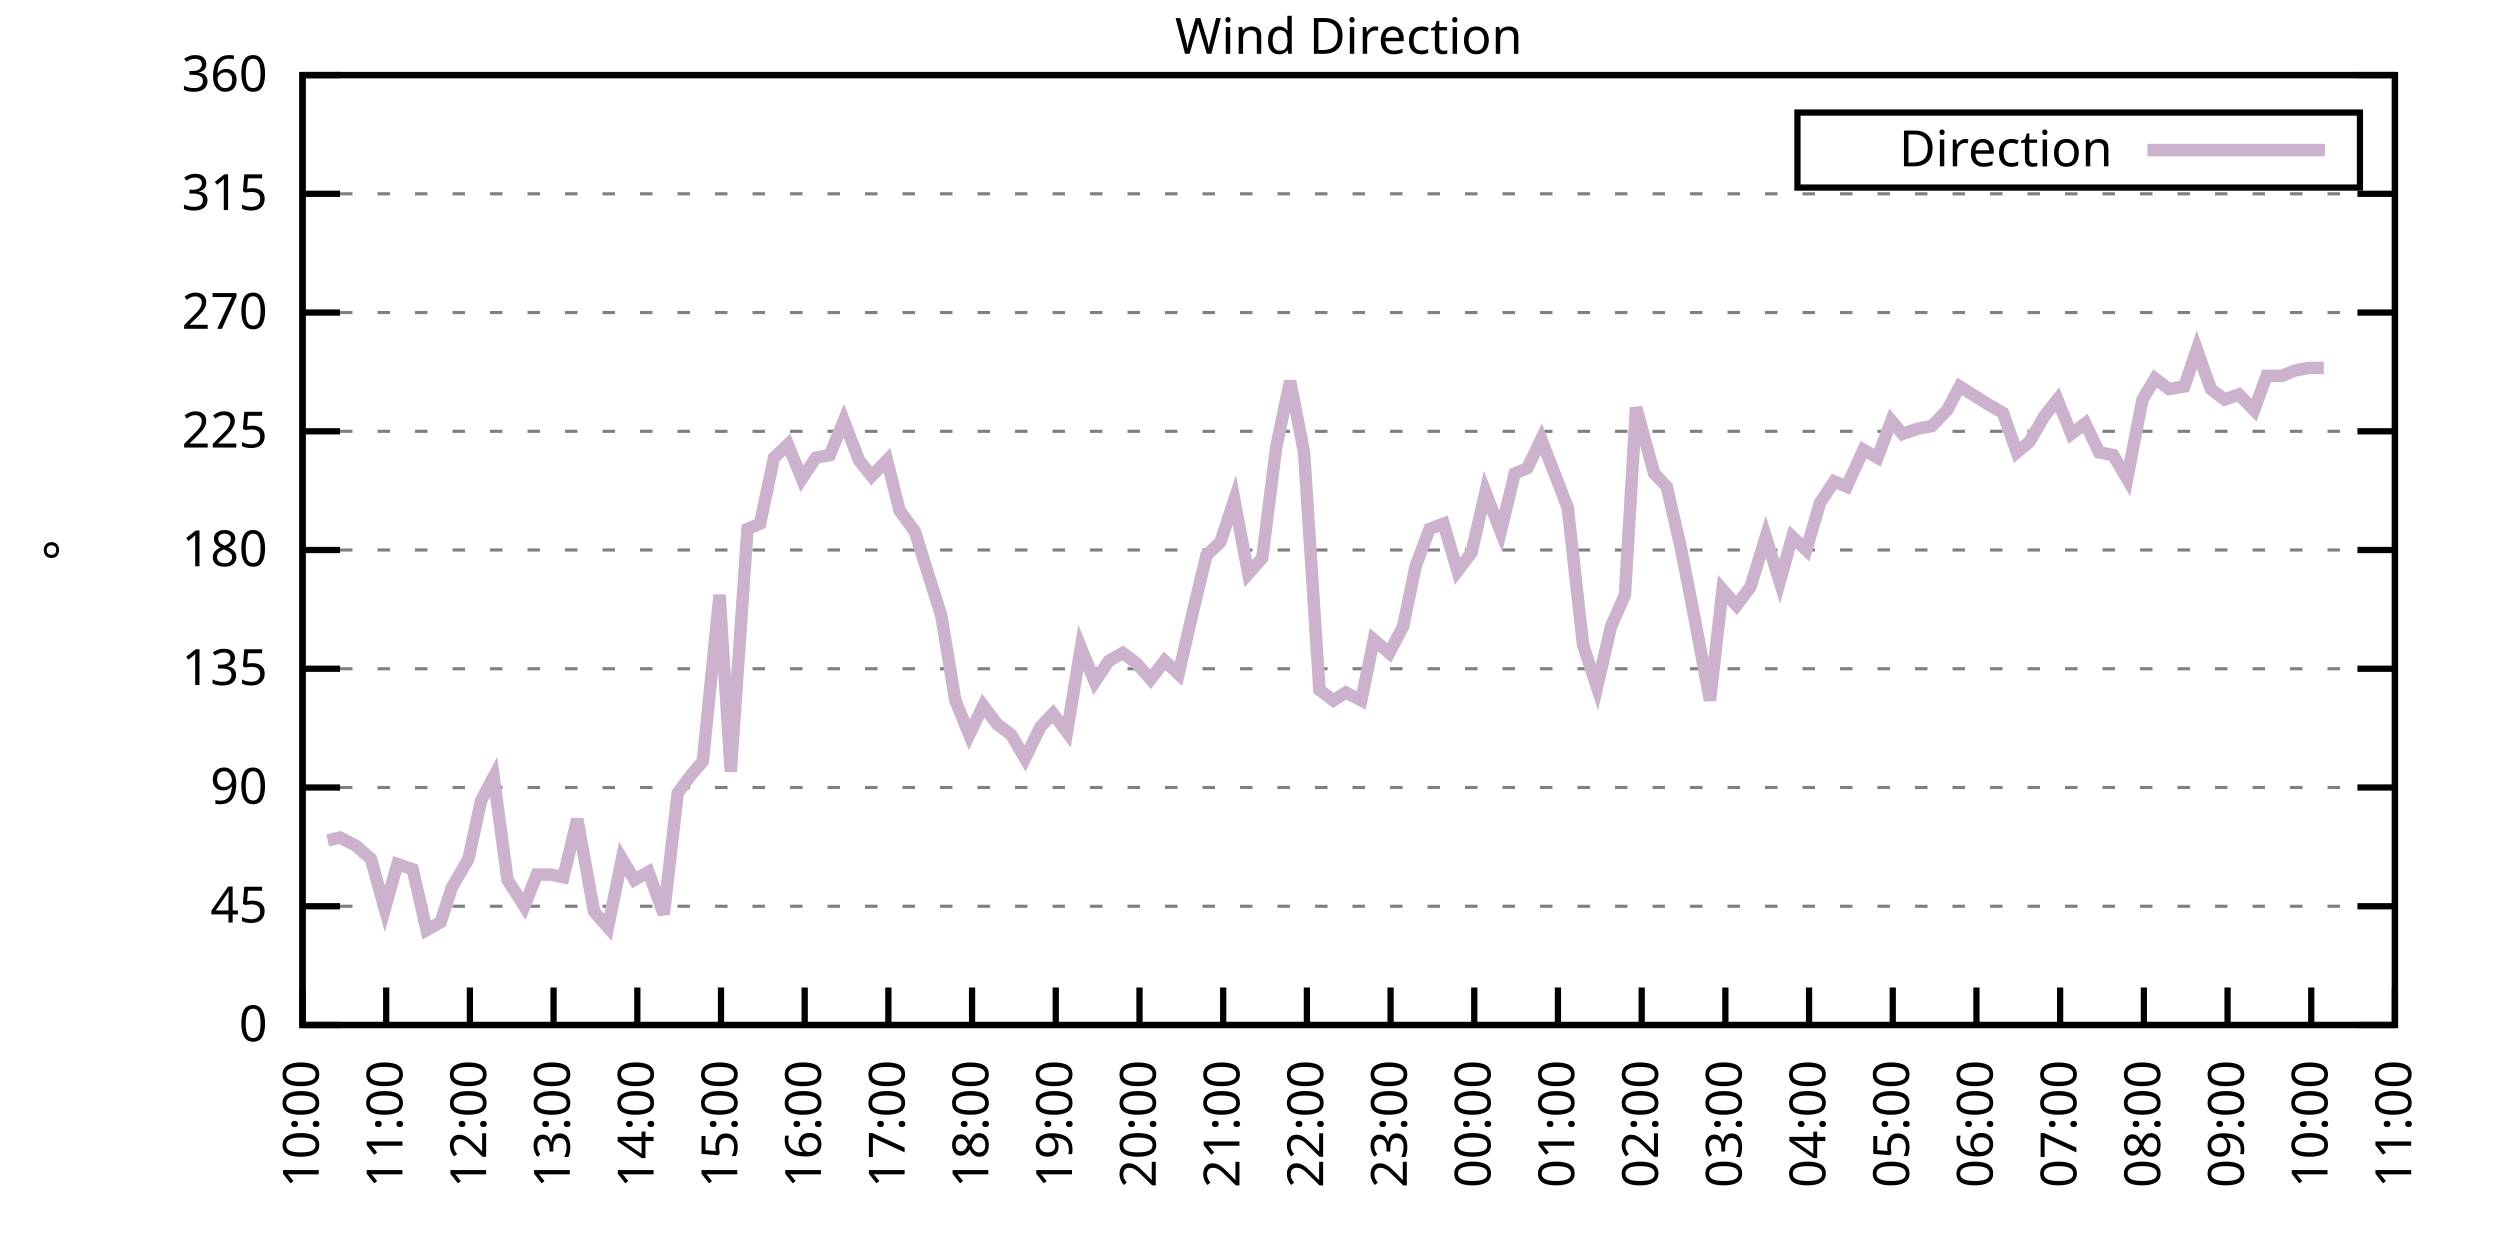
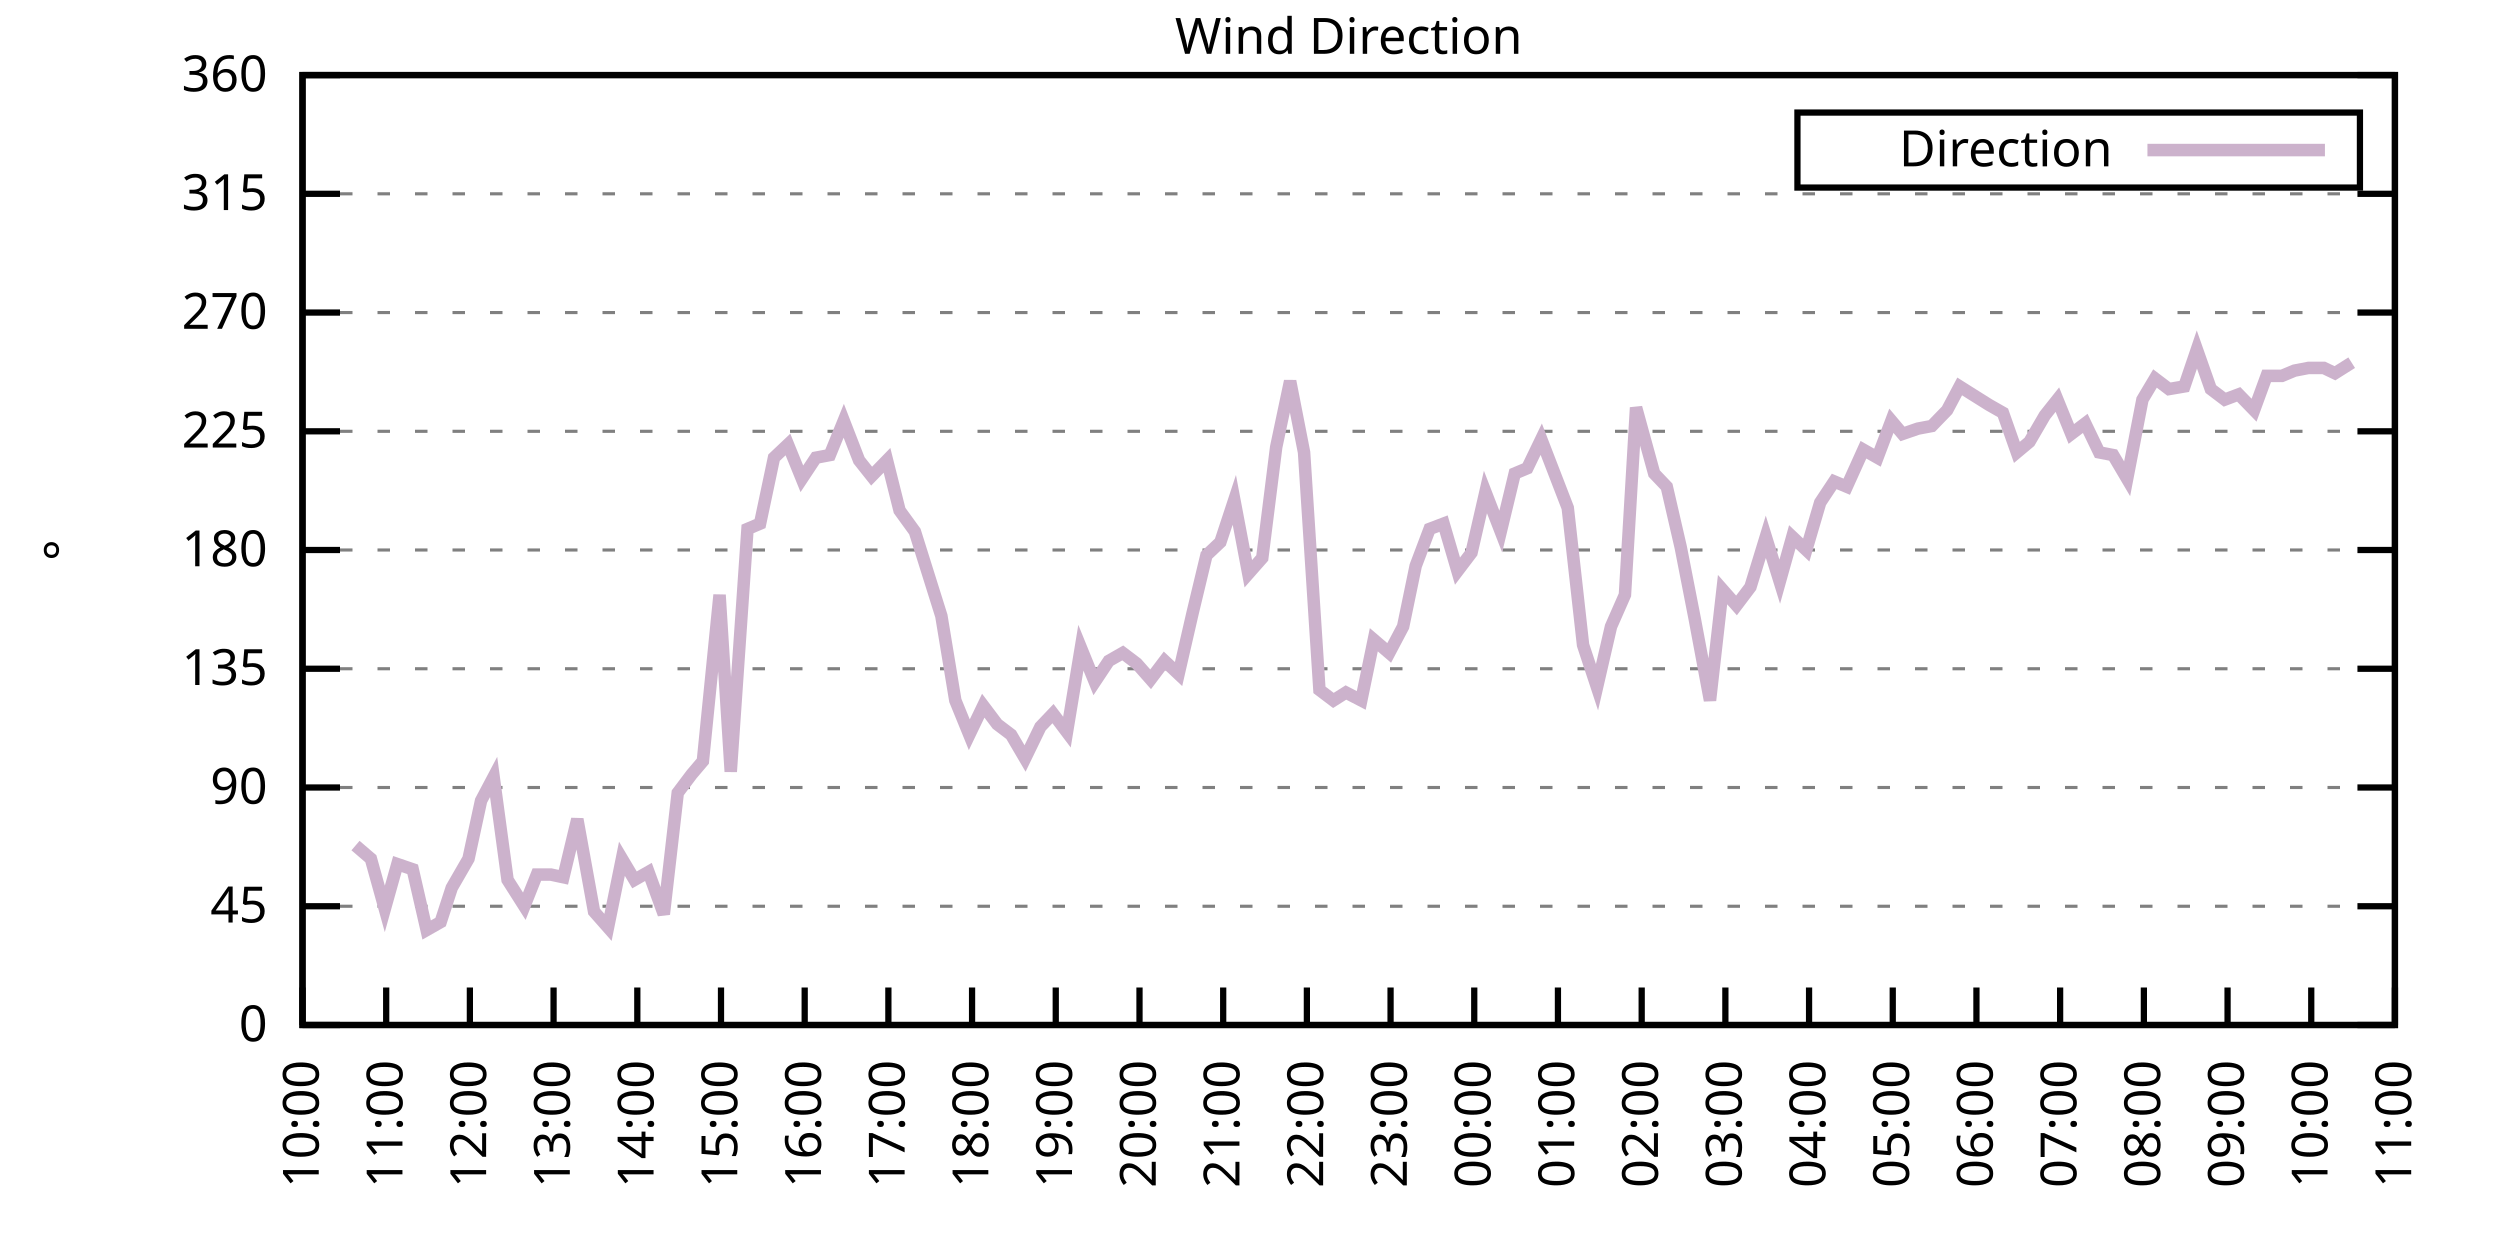
<svg xmlns="http://www.w3.org/2000/svg" xmlns:xlink="http://www.w3.org/1999/xlink" width="400" height="200" viewBox="0 0 400 200">
  <g id="gnuplot_canvas">
    <rect x="0" y="0" width="400" height="200" fill="none" />
    <defs>
      <circle id="gpDot" r="0.5" stroke-width="0.5" stroke="currentColor" />
      <path id="gpPt0" stroke-width="0.333" stroke="currentColor" d="M-1,0 h2 M0,-1 v2" />
      <path id="gpPt1" stroke-width="0.333" stroke="currentColor" d="M-1,-1 L1,1 M1,-1 L-1,1" />
      <path id="gpPt2" stroke-width="0.333" stroke="currentColor" d="M-1,0 L1,0 M0,-1 L0,1 M-1,-1 L1,1 M-1,1 L1,-1" />
      <rect id="gpPt3" stroke-width="0.333" stroke="currentColor" x="-1" y="-1" width="2" height="2" />
      <rect id="gpPt4" stroke-width="0.333" stroke="currentColor" fill="currentColor" x="-1" y="-1" width="2" height="2" />
      <circle id="gpPt5" stroke-width="0.333" stroke="currentColor" cx="0" cy="0" r="1" />
      <use xlink:href="#gpPt5" id="gpPt6" fill="currentColor" stroke="none" />
      <path id="gpPt7" stroke-width="0.333" stroke="currentColor" d="M0,-1.33 L-1.33,0.67 L1.33,0.67 z" />
      <use xlink:href="#gpPt7" id="gpPt8" fill="currentColor" stroke="none" />
      <use xlink:href="#gpPt7" id="gpPt9" stroke="currentColor" transform="rotate(180)" />
      <use xlink:href="#gpPt9" id="gpPt10" fill="currentColor" stroke="none" />
      <use xlink:href="#gpPt3" id="gpPt11" stroke="currentColor" transform="rotate(45)" />
      <use xlink:href="#gpPt11" id="gpPt12" fill="currentColor" stroke="none" />
      <path id="gpPt13" stroke-width="0.333" stroke="currentColor" d="M0,1.330 L1.265,0.411 L0.782,-1.067 L-0.782,-1.076 L-1.265,0.411 z" />
      <use xlink:href="#gpPt13" id="gpPt14" fill="currentColor" stroke="none" />
      <filter id="textbox" filterUnits="objectBoundingBox" x="0" y="0" height="1" width="1">
        <feFlood flood-color="white" flood-opacity="1" result="bgnd" />
        <feComposite in="SourceGraphic" in2="bgnd" operator="atop" />
      </filter>
      <filter id="greybox" filterUnits="objectBoundingBox" x="0" y="0" height="1" width="1">
        <feFlood flood-color="lightgrey" flood-opacity="1" result="grey" />
        <feComposite in="SourceGraphic" in2="grey" operator="atop" />
      </filter>
    </defs>
    <g fill="none" color="white" stroke="currentColor" stroke-width="1.00" stroke-linecap="butt" stroke-linejoin="miter">
</g>
    <g fill="none" color="black" stroke="currentColor" stroke-width="1.00" stroke-linecap="butt" stroke-linejoin="miter">
      <g stroke="none" shape-rendering="crispEdges">
        <polygon fill="rgb(255, 255, 255)" points="48.40,164.00 383.18,164.00 383.18,12.02 48.40,12.02 " />
      </g>
    </g>
    <g fill="none" color="black" stroke="currentColor" stroke-width="1.00" stroke-linecap="butt" stroke-linejoin="miter">
</g>
    <g fill="none" color="black" stroke="black" stroke-width="0.50" stroke-linecap="butt" stroke-linejoin="miter">
</g>
    <g fill="none" color="gray" stroke="currentColor" stroke-width="0.50" stroke-linecap="butt" stroke-linejoin="miter">
      <path stroke="gray" stroke-dasharray="2,4" class="gridline" d="M48.40,164.00 L383.19,164.00  " />
    </g>
    <g fill="none" color="gray" stroke="gray" stroke-width="1.00" stroke-linecap="butt" stroke-linejoin="miter">
</g>
    <g fill="none" color="black" stroke="currentColor" stroke-width="1.00" stroke-linecap="butt" stroke-linejoin="miter">
      <path stroke="black" d="M48.40,164.00 L54.40,164.00 M383.19,164.00 L377.19,164.00  " />
      <g transform="translate(42.80,166.60)" stroke="none" fill="black" font-family="Sans" font-size="8.00" text-anchor="end">
        <text>
          <tspan font-family="Sans"> 0</tspan>
        </text>
      </g>
    </g>
    <g fill="none" color="black" stroke="currentColor" stroke-width="1.00" stroke-linecap="butt" stroke-linejoin="miter">
</g>
    <g fill="none" color="black" stroke="black" stroke-width="0.50" stroke-linecap="butt" stroke-linejoin="miter">
</g>
    <g fill="none" color="gray" stroke="currentColor" stroke-width="0.50" stroke-linecap="butt" stroke-linejoin="miter">
      <path stroke="gray" stroke-dasharray="2,4" class="gridline" d="M48.40,145.00 L383.19,145.00  " />
    </g>
    <g fill="none" color="gray" stroke="gray" stroke-width="1.00" stroke-linecap="butt" stroke-linejoin="miter">
</g>
    <g fill="none" color="black" stroke="currentColor" stroke-width="1.00" stroke-linecap="butt" stroke-linejoin="miter">
      <path stroke="black" d="M48.40,145.00 L54.40,145.00 M383.19,145.00 L377.19,145.00  " />
      <g transform="translate(42.80,147.60)" stroke="none" fill="black" font-family="Sans" font-size="8.00" text-anchor="end">
        <text>
          <tspan font-family="Sans"> 45</tspan>
        </text>
      </g>
    </g>
    <g fill="none" color="black" stroke="currentColor" stroke-width="1.00" stroke-linecap="butt" stroke-linejoin="miter">
</g>
    <g fill="none" color="black" stroke="black" stroke-width="0.50" stroke-linecap="butt" stroke-linejoin="miter">
</g>
    <g fill="none" color="gray" stroke="currentColor" stroke-width="0.50" stroke-linecap="butt" stroke-linejoin="miter">
      <path stroke="gray" stroke-dasharray="2,4" class="gridline" d="M48.40,126.00 L383.19,126.00  " />
    </g>
    <g fill="none" color="gray" stroke="gray" stroke-width="1.00" stroke-linecap="butt" stroke-linejoin="miter">
</g>
    <g fill="none" color="black" stroke="currentColor" stroke-width="1.00" stroke-linecap="butt" stroke-linejoin="miter">
      <path stroke="black" d="M48.40,126.00 L54.40,126.00 M383.19,126.00 L377.19,126.00  " />
      <g transform="translate(42.80,128.60)" stroke="none" fill="black" font-family="Sans" font-size="8.00" text-anchor="end">
        <text>
          <tspan font-family="Sans"> 90</tspan>
        </text>
      </g>
    </g>
    <g fill="none" color="black" stroke="currentColor" stroke-width="1.00" stroke-linecap="butt" stroke-linejoin="miter">
</g>
    <g fill="none" color="black" stroke="black" stroke-width="0.50" stroke-linecap="butt" stroke-linejoin="miter">
</g>
    <g fill="none" color="gray" stroke="currentColor" stroke-width="0.50" stroke-linecap="butt" stroke-linejoin="miter">
      <path stroke="gray" stroke-dasharray="2,4" class="gridline" d="M48.40,107.00 L383.19,107.00  " />
    </g>
    <g fill="none" color="gray" stroke="gray" stroke-width="1.00" stroke-linecap="butt" stroke-linejoin="miter">
</g>
    <g fill="none" color="black" stroke="currentColor" stroke-width="1.00" stroke-linecap="butt" stroke-linejoin="miter">
      <path stroke="black" d="M48.40,107.00 L54.40,107.00 M383.19,107.00 L377.19,107.00  " />
      <g transform="translate(42.80,109.60)" stroke="none" fill="black" font-family="Sans" font-size="8.00" text-anchor="end">
        <text>
          <tspan font-family="Sans"> 135</tspan>
        </text>
      </g>
    </g>
    <g fill="none" color="black" stroke="currentColor" stroke-width="1.00" stroke-linecap="butt" stroke-linejoin="miter">
</g>
    <g fill="none" color="black" stroke="black" stroke-width="0.50" stroke-linecap="butt" stroke-linejoin="miter">
</g>
    <g fill="none" color="gray" stroke="currentColor" stroke-width="0.50" stroke-linecap="butt" stroke-linejoin="miter">
      <path stroke="gray" stroke-dasharray="2,4" class="gridline" d="M48.40,88.00 L383.19,88.00  " />
    </g>
    <g fill="none" color="gray" stroke="gray" stroke-width="1.00" stroke-linecap="butt" stroke-linejoin="miter">
</g>
    <g fill="none" color="black" stroke="currentColor" stroke-width="1.00" stroke-linecap="butt" stroke-linejoin="miter">
      <path stroke="black" d="M48.40,88.00 L54.40,88.00 M383.19,88.00 L377.19,88.00  " />
      <g transform="translate(42.80,90.60)" stroke="none" fill="black" font-family="Sans" font-size="8.00" text-anchor="end">
        <text>
          <tspan font-family="Sans"> 180</tspan>
        </text>
      </g>
    </g>
    <g fill="none" color="black" stroke="currentColor" stroke-width="1.00" stroke-linecap="butt" stroke-linejoin="miter">
</g>
    <g fill="none" color="black" stroke="black" stroke-width="0.50" stroke-linecap="butt" stroke-linejoin="miter">
</g>
    <g fill="none" color="gray" stroke="currentColor" stroke-width="0.50" stroke-linecap="butt" stroke-linejoin="miter">
      <path stroke="gray" stroke-dasharray="2,4" class="gridline" d="M48.40,69.01 L383.19,69.01  " />
    </g>
    <g fill="none" color="gray" stroke="gray" stroke-width="1.00" stroke-linecap="butt" stroke-linejoin="miter">
</g>
    <g fill="none" color="black" stroke="currentColor" stroke-width="1.00" stroke-linecap="butt" stroke-linejoin="miter">
      <path stroke="black" d="M48.40,69.01 L54.40,69.01 M383.19,69.01 L377.19,69.01  " />
      <g transform="translate(42.80,71.61)" stroke="none" fill="black" font-family="Sans" font-size="8.00" text-anchor="end">
        <text>
          <tspan font-family="Sans"> 225</tspan>
        </text>
      </g>
    </g>
    <g fill="none" color="black" stroke="currentColor" stroke-width="1.00" stroke-linecap="butt" stroke-linejoin="miter">
</g>
    <g fill="none" color="black" stroke="black" stroke-width="0.50" stroke-linecap="butt" stroke-linejoin="miter">
</g>
    <g fill="none" color="gray" stroke="currentColor" stroke-width="0.50" stroke-linecap="butt" stroke-linejoin="miter">
      <path stroke="gray" stroke-dasharray="2,4" class="gridline" d="M48.40,50.01 L383.19,50.01  " />
    </g>
    <g fill="none" color="gray" stroke="gray" stroke-width="1.00" stroke-linecap="butt" stroke-linejoin="miter">
</g>
    <g fill="none" color="black" stroke="currentColor" stroke-width="1.00" stroke-linecap="butt" stroke-linejoin="miter">
      <path stroke="black" d="M48.40,50.01 L54.40,50.01 M383.19,50.01 L377.19,50.01  " />
      <g transform="translate(42.80,52.61)" stroke="none" fill="black" font-family="Sans" font-size="8.00" text-anchor="end">
        <text>
          <tspan font-family="Sans"> 270</tspan>
        </text>
      </g>
    </g>
    <g fill="none" color="black" stroke="currentColor" stroke-width="1.00" stroke-linecap="butt" stroke-linejoin="miter">
</g>
    <g fill="none" color="black" stroke="black" stroke-width="0.50" stroke-linecap="butt" stroke-linejoin="miter">
</g>
    <g fill="none" color="gray" stroke="currentColor" stroke-width="0.50" stroke-linecap="butt" stroke-linejoin="miter">
      <path stroke="gray" stroke-dasharray="2,4" class="gridline" d="M48.40,31.01 L383.19,31.01  " />
    </g>
    <g fill="none" color="gray" stroke="gray" stroke-width="1.00" stroke-linecap="butt" stroke-linejoin="miter">
</g>
    <g fill="none" color="black" stroke="currentColor" stroke-width="1.00" stroke-linecap="butt" stroke-linejoin="miter">
      <path stroke="black" d="M48.40,31.01 L54.40,31.01 M383.19,31.01 L377.19,31.01  " />
      <g transform="translate(42.80,33.61)" stroke="none" fill="black" font-family="Sans" font-size="8.00" text-anchor="end">
        <text>
          <tspan font-family="Sans"> 315</tspan>
        </text>
      </g>
    </g>
    <g fill="none" color="black" stroke="currentColor" stroke-width="1.00" stroke-linecap="butt" stroke-linejoin="miter">
</g>
    <g fill="none" color="black" stroke="black" stroke-width="0.50" stroke-linecap="butt" stroke-linejoin="miter">
</g>
    <g fill="none" color="gray" stroke="currentColor" stroke-width="0.50" stroke-linecap="butt" stroke-linejoin="miter">
      <path stroke="gray" stroke-dasharray="2,4" class="gridline" d="M48.40,12.01 L383.19,12.01  " />
    </g>
    <g fill="none" color="gray" stroke="gray" stroke-width="1.00" stroke-linecap="butt" stroke-linejoin="miter">
</g>
    <g fill="none" color="black" stroke="currentColor" stroke-width="1.00" stroke-linecap="butt" stroke-linejoin="miter">
      <path stroke="black" d="M48.40,12.01 L54.40,12.01 M383.19,12.01 L377.19,12.01  " />
      <g transform="translate(42.80,14.61)" stroke="none" fill="black" font-family="Sans" font-size="8.00" text-anchor="end">
        <text>
          <tspan font-family="Sans"> 360</tspan>
        </text>
      </g>
    </g>
    <g fill="none" color="black" stroke="currentColor" stroke-width="1.00" stroke-linecap="butt" stroke-linejoin="miter">
      <path stroke="black" d="M48.40,164.00 L48.40,158.00  " />
      <g transform="translate(51.00,169.60) rotate(270.00)" stroke="none" fill="black" font-family="Sans" font-size="8.00" text-anchor="end">
        <text>
          <tspan font-family="Sans">10:00</tspan>
        </text>
      </g>
    </g>
    <g fill="none" color="black" stroke="currentColor" stroke-width="1.00" stroke-linecap="butt" stroke-linejoin="miter">
      <path stroke="black" d="M61.79,164.00 L61.79,158.00  " />
      <g transform="translate(64.39,169.60) rotate(270.00)" stroke="none" fill="black" font-family="Sans" font-size="8.00" text-anchor="end">
        <text>
          <tspan font-family="Sans">11:00</tspan>
        </text>
      </g>
    </g>
    <g fill="none" color="black" stroke="currentColor" stroke-width="1.00" stroke-linecap="butt" stroke-linejoin="miter">
      <path stroke="black" d="M75.18,164.00 L75.18,158.00  " />
      <g transform="translate(77.78,169.60) rotate(270.00)" stroke="none" fill="black" font-family="Sans" font-size="8.00" text-anchor="end">
        <text>
          <tspan font-family="Sans">12:00</tspan>
        </text>
      </g>
    </g>
    <g fill="none" color="black" stroke="currentColor" stroke-width="1.00" stroke-linecap="butt" stroke-linejoin="miter">
      <path stroke="black" d="M88.57,164.00 L88.57,158.00  " />
      <g transform="translate(91.17,169.60) rotate(270.00)" stroke="none" fill="black" font-family="Sans" font-size="8.00" text-anchor="end">
        <text>
          <tspan font-family="Sans">13:00</tspan>
        </text>
      </g>
    </g>
    <g fill="none" color="black" stroke="currentColor" stroke-width="1.00" stroke-linecap="butt" stroke-linejoin="miter">
      <path stroke="black" d="M101.97,164.00 L101.97,158.00  " />
      <g transform="translate(104.57,169.60) rotate(270.00)" stroke="none" fill="black" font-family="Sans" font-size="8.00" text-anchor="end">
        <text>
          <tspan font-family="Sans">14:00</tspan>
        </text>
      </g>
    </g>
    <g fill="none" color="black" stroke="currentColor" stroke-width="1.00" stroke-linecap="butt" stroke-linejoin="miter">
      <path stroke="black" d="M115.36,164.00 L115.36,158.00  " />
      <g transform="translate(117.96,169.60) rotate(270.00)" stroke="none" fill="black" font-family="Sans" font-size="8.00" text-anchor="end">
        <text>
          <tspan font-family="Sans">15:00</tspan>
        </text>
      </g>
    </g>
    <g fill="none" color="black" stroke="currentColor" stroke-width="1.00" stroke-linecap="butt" stroke-linejoin="miter">
      <path stroke="black" d="M128.75,164.00 L128.75,158.00  " />
      <g transform="translate(131.35,169.60) rotate(270.00)" stroke="none" fill="black" font-family="Sans" font-size="8.00" text-anchor="end">
        <text>
          <tspan font-family="Sans">16:00</tspan>
        </text>
      </g>
    </g>
    <g fill="none" color="black" stroke="currentColor" stroke-width="1.00" stroke-linecap="butt" stroke-linejoin="miter">
      <path stroke="black" d="M142.14,164.00 L142.14,158.00  " />
      <g transform="translate(144.74,169.60) rotate(270.00)" stroke="none" fill="black" font-family="Sans" font-size="8.00" text-anchor="end">
        <text>
          <tspan font-family="Sans">17:00</tspan>
        </text>
      </g>
    </g>
    <g fill="none" color="black" stroke="currentColor" stroke-width="1.00" stroke-linecap="butt" stroke-linejoin="miter">
      <path stroke="black" d="M155.53,164.00 L155.53,158.00  " />
      <g transform="translate(158.13,169.60) rotate(270.00)" stroke="none" fill="black" font-family="Sans" font-size="8.00" text-anchor="end">
        <text>
          <tspan font-family="Sans">18:00</tspan>
        </text>
      </g>
    </g>
    <g fill="none" color="black" stroke="currentColor" stroke-width="1.00" stroke-linecap="butt" stroke-linejoin="miter">
      <path stroke="black" d="M168.92,164.00 L168.92,158.00  " />
      <g transform="translate(171.52,169.60) rotate(270.00)" stroke="none" fill="black" font-family="Sans" font-size="8.00" text-anchor="end">
        <text>
          <tspan font-family="Sans">19:00</tspan>
        </text>
      </g>
    </g>
    <g fill="none" color="black" stroke="currentColor" stroke-width="1.00" stroke-linecap="butt" stroke-linejoin="miter">
      <path stroke="black" d="M182.32,164.00 L182.32,158.00  " />
      <g transform="translate(184.92,169.60) rotate(270.00)" stroke="none" fill="black" font-family="Sans" font-size="8.00" text-anchor="end">
        <text>
          <tspan font-family="Sans">20:00</tspan>
        </text>
      </g>
    </g>
    <g fill="none" color="black" stroke="currentColor" stroke-width="1.00" stroke-linecap="butt" stroke-linejoin="miter">
      <path stroke="black" d="M195.71,164.00 L195.71,158.00  " />
      <g transform="translate(198.31,169.60) rotate(270.00)" stroke="none" fill="black" font-family="Sans" font-size="8.00" text-anchor="end">
        <text>
          <tspan font-family="Sans">21:00</tspan>
        </text>
      </g>
    </g>
    <g fill="none" color="black" stroke="currentColor" stroke-width="1.00" stroke-linecap="butt" stroke-linejoin="miter">
      <path stroke="black" d="M209.10,164.00 L209.10,158.00  " />
      <g transform="translate(211.70,169.60) rotate(270.00)" stroke="none" fill="black" font-family="Sans" font-size="8.00" text-anchor="end">
        <text>
          <tspan font-family="Sans">22:00</tspan>
        </text>
      </g>
    </g>
    <g fill="none" color="black" stroke="currentColor" stroke-width="1.00" stroke-linecap="butt" stroke-linejoin="miter">
      <path stroke="black" d="M222.49,164.00 L222.49,158.00  " />
      <g transform="translate(225.09,169.60) rotate(270.00)" stroke="none" fill="black" font-family="Sans" font-size="8.00" text-anchor="end">
        <text>
          <tspan font-family="Sans">23:00</tspan>
        </text>
      </g>
    </g>
    <g fill="none" color="black" stroke="currentColor" stroke-width="1.00" stroke-linecap="butt" stroke-linejoin="miter">
      <path stroke="black" d="M235.88,164.00 L235.88,158.00  " />
      <g transform="translate(238.48,169.60) rotate(270.00)" stroke="none" fill="black" font-family="Sans" font-size="8.00" text-anchor="end">
        <text>
          <tspan font-family="Sans">00:00</tspan>
        </text>
      </g>
    </g>
    <g fill="none" color="black" stroke="currentColor" stroke-width="1.00" stroke-linecap="butt" stroke-linejoin="miter">
      <path stroke="black" d="M249.27,164.00 L249.27,158.00  " />
      <g transform="translate(251.87,169.60) rotate(270.00)" stroke="none" fill="black" font-family="Sans" font-size="8.00" text-anchor="end">
        <text>
          <tspan font-family="Sans">01:00</tspan>
        </text>
      </g>
    </g>
    <g fill="none" color="black" stroke="currentColor" stroke-width="1.00" stroke-linecap="butt" stroke-linejoin="miter">
      <path stroke="black" d="M262.67,164.00 L262.67,158.00  " />
      <g transform="translate(265.27,169.60) rotate(270.00)" stroke="none" fill="black" font-family="Sans" font-size="8.00" text-anchor="end">
        <text>
          <tspan font-family="Sans">02:00</tspan>
        </text>
      </g>
    </g>
    <g fill="none" color="black" stroke="currentColor" stroke-width="1.00" stroke-linecap="butt" stroke-linejoin="miter">
      <path stroke="black" d="M276.06,164.00 L276.06,158.00  " />
      <g transform="translate(278.66,169.60) rotate(270.00)" stroke="none" fill="black" font-family="Sans" font-size="8.00" text-anchor="end">
        <text>
          <tspan font-family="Sans">03:00</tspan>
        </text>
      </g>
    </g>
    <g fill="none" color="black" stroke="currentColor" stroke-width="1.00" stroke-linecap="butt" stroke-linejoin="miter">
      <path stroke="black" d="M289.45,164.00 L289.45,158.00  " />
      <g transform="translate(292.05,169.60) rotate(270.00)" stroke="none" fill="black" font-family="Sans" font-size="8.00" text-anchor="end">
        <text>
          <tspan font-family="Sans">04:00</tspan>
        </text>
      </g>
    </g>
    <g fill="none" color="black" stroke="currentColor" stroke-width="1.00" stroke-linecap="butt" stroke-linejoin="miter">
      <path stroke="black" d="M302.84,164.00 L302.84,158.00  " />
      <g transform="translate(305.44,169.60) rotate(270.00)" stroke="none" fill="black" font-family="Sans" font-size="8.00" text-anchor="end">
        <text>
          <tspan font-family="Sans">05:00</tspan>
        </text>
      </g>
    </g>
    <g fill="none" color="black" stroke="currentColor" stroke-width="1.00" stroke-linecap="butt" stroke-linejoin="miter">
      <path stroke="black" d="M316.23,164.00 L316.23,158.00  " />
      <g transform="translate(318.83,169.60) rotate(270.00)" stroke="none" fill="black" font-family="Sans" font-size="8.00" text-anchor="end">
        <text>
          <tspan font-family="Sans">06:00</tspan>
        </text>
      </g>
    </g>
    <g fill="none" color="black" stroke="currentColor" stroke-width="1.00" stroke-linecap="butt" stroke-linejoin="miter">
      <path stroke="black" d="M329.62,164.00 L329.62,158.00  " />
      <g transform="translate(332.22,169.60) rotate(270.00)" stroke="none" fill="black" font-family="Sans" font-size="8.00" text-anchor="end">
        <text>
          <tspan font-family="Sans">07:00</tspan>
        </text>
      </g>
    </g>
    <g fill="none" color="black" stroke="currentColor" stroke-width="1.00" stroke-linecap="butt" stroke-linejoin="miter">
      <path stroke="black" d="M343.02,164.00 L343.02,158.00  " />
      <g transform="translate(345.62,169.60) rotate(270.00)" stroke="none" fill="black" font-family="Sans" font-size="8.00" text-anchor="end">
        <text>
          <tspan font-family="Sans">08:00</tspan>
        </text>
      </g>
    </g>
    <g fill="none" color="black" stroke="currentColor" stroke-width="1.00" stroke-linecap="butt" stroke-linejoin="miter">
      <path stroke="black" d="M356.41,164.00 L356.41,158.00  " />
      <g transform="translate(359.01,169.60) rotate(270.00)" stroke="none" fill="black" font-family="Sans" font-size="8.00" text-anchor="end">
        <text>
          <tspan font-family="Sans">09:00</tspan>
        </text>
      </g>
    </g>
    <g fill="none" color="black" stroke="currentColor" stroke-width="1.00" stroke-linecap="butt" stroke-linejoin="miter">
      <path stroke="black" d="M369.80,164.00 L369.80,158.00  " />
      <g transform="translate(372.40,169.60) rotate(270.00)" stroke="none" fill="black" font-family="Sans" font-size="8.00" text-anchor="end">
        <text>
          <tspan font-family="Sans">10:00</tspan>
        </text>
      </g>
    </g>
    <g fill="none" color="black" stroke="currentColor" stroke-width="1.00" stroke-linecap="butt" stroke-linejoin="miter">
      <path stroke="black" d="M383.19,164.00 L383.19,158.00  " />
      <g transform="translate(385.79,169.60) rotate(270.00)" stroke="none" fill="black" font-family="Sans" font-size="8.00" text-anchor="end">
        <text>
          <tspan font-family="Sans">11:00</tspan>
        </text>
      </g>
    </g>
    <g fill="none" color="black" stroke="currentColor" stroke-width="1.00" stroke-linecap="butt" stroke-linejoin="miter">
</g>
    <g fill="none" color="black" stroke="currentColor" stroke-width="1.00" stroke-linecap="butt" stroke-linejoin="miter">
      <path stroke="black" d="M48.40,12.01 L48.40,164.00 L383.19,164.00 L383.19,12.01 L48.40,12.01 Z  " />
    </g>
    <g fill="none" color="black" stroke="currentColor" stroke-width="1.00" stroke-linecap="butt" stroke-linejoin="miter">
</g>
    <g fill="none" color="black" stroke="currentColor" stroke-width="1.00" stroke-linecap="butt" stroke-linejoin="miter">
      <path stroke="black" d="M287.59,30.01 L287.59,18.01 L377.59,18.01 L377.59,30.01 L287.59,30.01 Z  " />
    </g>
    <g id="Wind_direction_plot_1">
      <g fill="none" color="white" stroke="black" stroke-width="2.00" stroke-linecap="butt" stroke-linejoin="miter">
</g>
      <g fill="none" color="black" stroke="currentColor" stroke-width="2.00" stroke-linecap="butt" stroke-linejoin="miter">
        <g transform="translate(337.99,26.61)" stroke="none" fill="black" font-family="Sans" font-size="8.00" text-anchor="end">
          <text>
            <tspan font-family="Sans">Direction</tspan>
          </text>
        </g>
      </g>
      <g fill="none" color="black" stroke="currentColor" stroke-width="2.00" stroke-linecap="butt" stroke-linejoin="miter">
-         <path stroke="rgb(204, 178, 204)" d="M343.59,24.01 L371.99,24.01 M52.42,134.45 L54.43,134.02 L56.88,135.29 L59.34,137.40 L61.57,145.42 L63.58,138.25   L66.03,139.09 L68.26,148.80 L70.50,147.53 L72.28,142.05 L74.96,137.40 L76.97,128.11 L78.98,124.31 L81.21,140.78   L83.89,145.00 L85.90,139.93 L88.13,139.93 L90.14,140.36 L92.37,131.07 L95.05,145.85 L97.28,148.38 L99.51,137.40   L101.52,140.78 L103.75,139.51 L106.21,146.27 L108.44,126.85 L110.67,123.89 L112.46,121.78 L115.13,95.18 L116.92,123.47   L119.60,84.63 L121.61,83.78 L123.84,73.23 L126.07,71.12 L128.30,76.61 L130.54,73.23 L132.77,72.81 L135.00,67.32   L137.45,73.65 L139.46,76.18 L141.92,73.65 L143.93,81.67 L146.38,85.05 L150.62,98.56 L152.85,112.07 L155.09,117.56   L157.32,112.91 L159.55,115.87 L161.78,117.56 L164.01,121.36 L166.47,116.29 L168.48,114.18 L170.71,117.14 L172.94,103.63   L175.17,109.11 L177.41,105.74 L179.64,104.47 L181.87,106.16 L184.10,108.69 L186.33,105.74 L188.57,107.85 L190.80,98.14   L193.03,88.85 L195.26,86.74 L197.49,79.98 L199.73,91.80 L201.96,89.27 L204.19,71.54 L206.42,60.98 L208.65,72.38   L211.11,110.38 L213.34,112.07 L215.35,110.80 L217.80,112.07 L219.81,102.36 L222.27,104.47 L224.50,100.25 L226.51,90.54   L228.74,84.63 L230.97,83.78 L233.20,91.38 L235.44,88.43 L237.67,78.72 L240.12,85.05 L242.36,75.76 L244.36,74.92   L246.60,70.27 L250.84,81.25 L253.29,103.20 L255.52,109.96 L257.76,100.25 L259.99,95.18 L261.77,65.21 L264.67,75.76   L266.68,77.87 L268.92,87.58 L271.15,98.98 L273.60,112.07 L275.61,94.34 L277.84,96.87 L280.07,93.92 L282.53,85.89   L284.76,93.07 L286.77,85.89 L289.00,88.00 L291.23,80.41 L293.47,77.03 L295.48,77.87 L298.15,71.96 L300.39,73.23   L302.62,67.32 L304.40,69.43 L306.86,68.58 L309.09,68.16 L311.54,65.63 L313.55,61.83 L315.56,63.10 L318.24,64.78   L320.47,66.05 L322.70,72.38 L324.71,70.70 L327.17,66.47 L329.18,63.94 L331.41,69.43 L333.64,67.74 L335.87,72.38   L338.10,72.81 L340.34,76.61 L342.79,63.94 L344.80,60.56 L347.03,62.25 L349.49,61.83 L351.50,55.92 L353.73,62.25   L355.96,63.94 L358.19,63.10 L360.65,65.63 L362.66,60.14 L365.11,60.14 L367.12,59.30 L369.35,58.87 L371.81,58.87    " />
+         <path stroke="rgb(204, 178, 204)" d="M343.59,24.01 L371.99,24.01 M56.88,135.29 L59.34,137.40 L61.57,145.42 L63.58,138.25 L66.03,139.09 L68.26,148.80   L70.50,147.53 L72.28,142.05 L74.96,137.40 L76.97,128.11 L78.98,124.31 L81.21,140.78 L83.89,145.00 L85.90,139.93   L88.13,139.93 L90.14,140.36 L92.37,131.07 L95.05,145.85 L97.28,148.38 L99.51,137.40 L101.52,140.78 L103.75,139.51   L106.21,146.27 L108.44,126.85 L110.67,123.89 L112.46,121.78 L115.13,95.18 L116.92,123.47 L119.60,84.63 L121.61,83.78   L123.84,73.23 L126.07,71.12 L128.30,76.61 L130.54,73.23 L132.77,72.81 L135.00,67.32 L137.45,73.65 L139.46,76.18   L141.92,73.65 L143.93,81.67 L146.38,85.05 L150.62,98.56 L152.85,112.07 L155.09,117.56 L157.32,112.91 L159.55,115.87   L161.78,117.56 L164.01,121.36 L166.47,116.29 L168.48,114.18 L170.71,117.14 L172.94,103.63 L175.17,109.11 L177.41,105.74   L179.64,104.47 L181.87,106.16 L184.10,108.69 L186.33,105.74 L188.57,107.85 L190.80,98.14 L193.03,88.85 L195.26,86.74   L197.49,79.98 L199.73,91.80 L201.96,89.27 L204.19,71.54 L206.42,60.98 L208.65,72.38 L211.11,110.38 L213.34,112.07   L215.35,110.80 L217.80,112.07 L219.81,102.36 L222.27,104.47 L224.50,100.25 L226.51,90.54 L228.74,84.63 L230.97,83.78   L233.20,91.38 L235.44,88.43 L237.67,78.72 L240.12,85.05 L242.36,75.76 L244.36,74.92 L246.60,70.27 L250.84,81.25   L253.29,103.20 L255.52,109.96 L257.76,100.25 L259.99,95.18 L261.77,65.21 L264.67,75.76 L266.68,77.87 L268.92,87.58   L271.15,98.98 L273.60,112.07 L275.61,94.34 L277.84,96.87 L280.07,93.92 L282.53,85.89 L284.76,93.07 L286.77,85.89   L289.00,88.00 L291.23,80.41 L293.47,77.03 L295.48,77.87 L298.15,71.96 L300.39,73.23 L302.62,67.32 L304.40,69.43   L306.86,68.58 L309.09,68.16 L311.54,65.63 L313.55,61.83 L315.56,63.10 L318.24,64.78 L320.47,66.05 L322.70,72.38   L324.71,70.70 L327.17,66.47 L329.18,63.94 L331.41,69.43 L333.64,67.74 L335.87,72.38 L338.10,72.81 L340.34,76.61   L342.79,63.94 L344.80,60.56 L347.03,62.25 L349.49,61.83 L351.50,55.92 L353.73,62.25 L355.96,63.94 L358.19,63.10   L360.65,65.63 L362.66,60.14 L365.11,60.14 L367.12,59.30 L369.35,58.87 L371.81,58.87 L373.59,59.72 L376.27,58.03    " />
      </g>
    </g>
    <g fill="none" color="black" stroke="currentColor" stroke-width="2.00" stroke-linecap="butt" stroke-linejoin="miter">
</g>
    <g fill="none" color="black" stroke="black" stroke-width="1.00" stroke-linecap="butt" stroke-linejoin="miter">
</g>
    <g fill="none" color="black" stroke="currentColor" stroke-width="1.00" stroke-linecap="butt" stroke-linejoin="miter">
      <path stroke="black" d="M48.40,12.01 L48.40,164.00 L383.19,164.00 L383.19,12.01 L48.40,12.01 Z  " />
      <g transform="translate(12.80,88.01) rotate(270.00)" stroke="none" fill="black" font-family="Sans" font-size="8.00" text-anchor="middle">
        <text>
          <tspan font-family="Sans">°</tspan>
        </text>
      </g>
    </g>
    <g fill="none" color="black" stroke="currentColor" stroke-width="1.00" stroke-linecap="butt" stroke-linejoin="miter">
</g>
    <g fill="none" color="black" stroke="currentColor" stroke-width="1.00" stroke-linecap="butt" stroke-linejoin="miter">
      <g transform="translate(215.79,8.61)" stroke="none" fill="black" font-family="Sans" font-size="8.00" text-anchor="middle">
        <text>
          <tspan font-family="Sans">Wind Direction</tspan>
        </text>
      </g>
    </g>
    <g fill="none" color="black" stroke="currentColor" stroke-width="1.00" stroke-linecap="butt" stroke-linejoin="miter">
</g>
  </g>
</svg>
